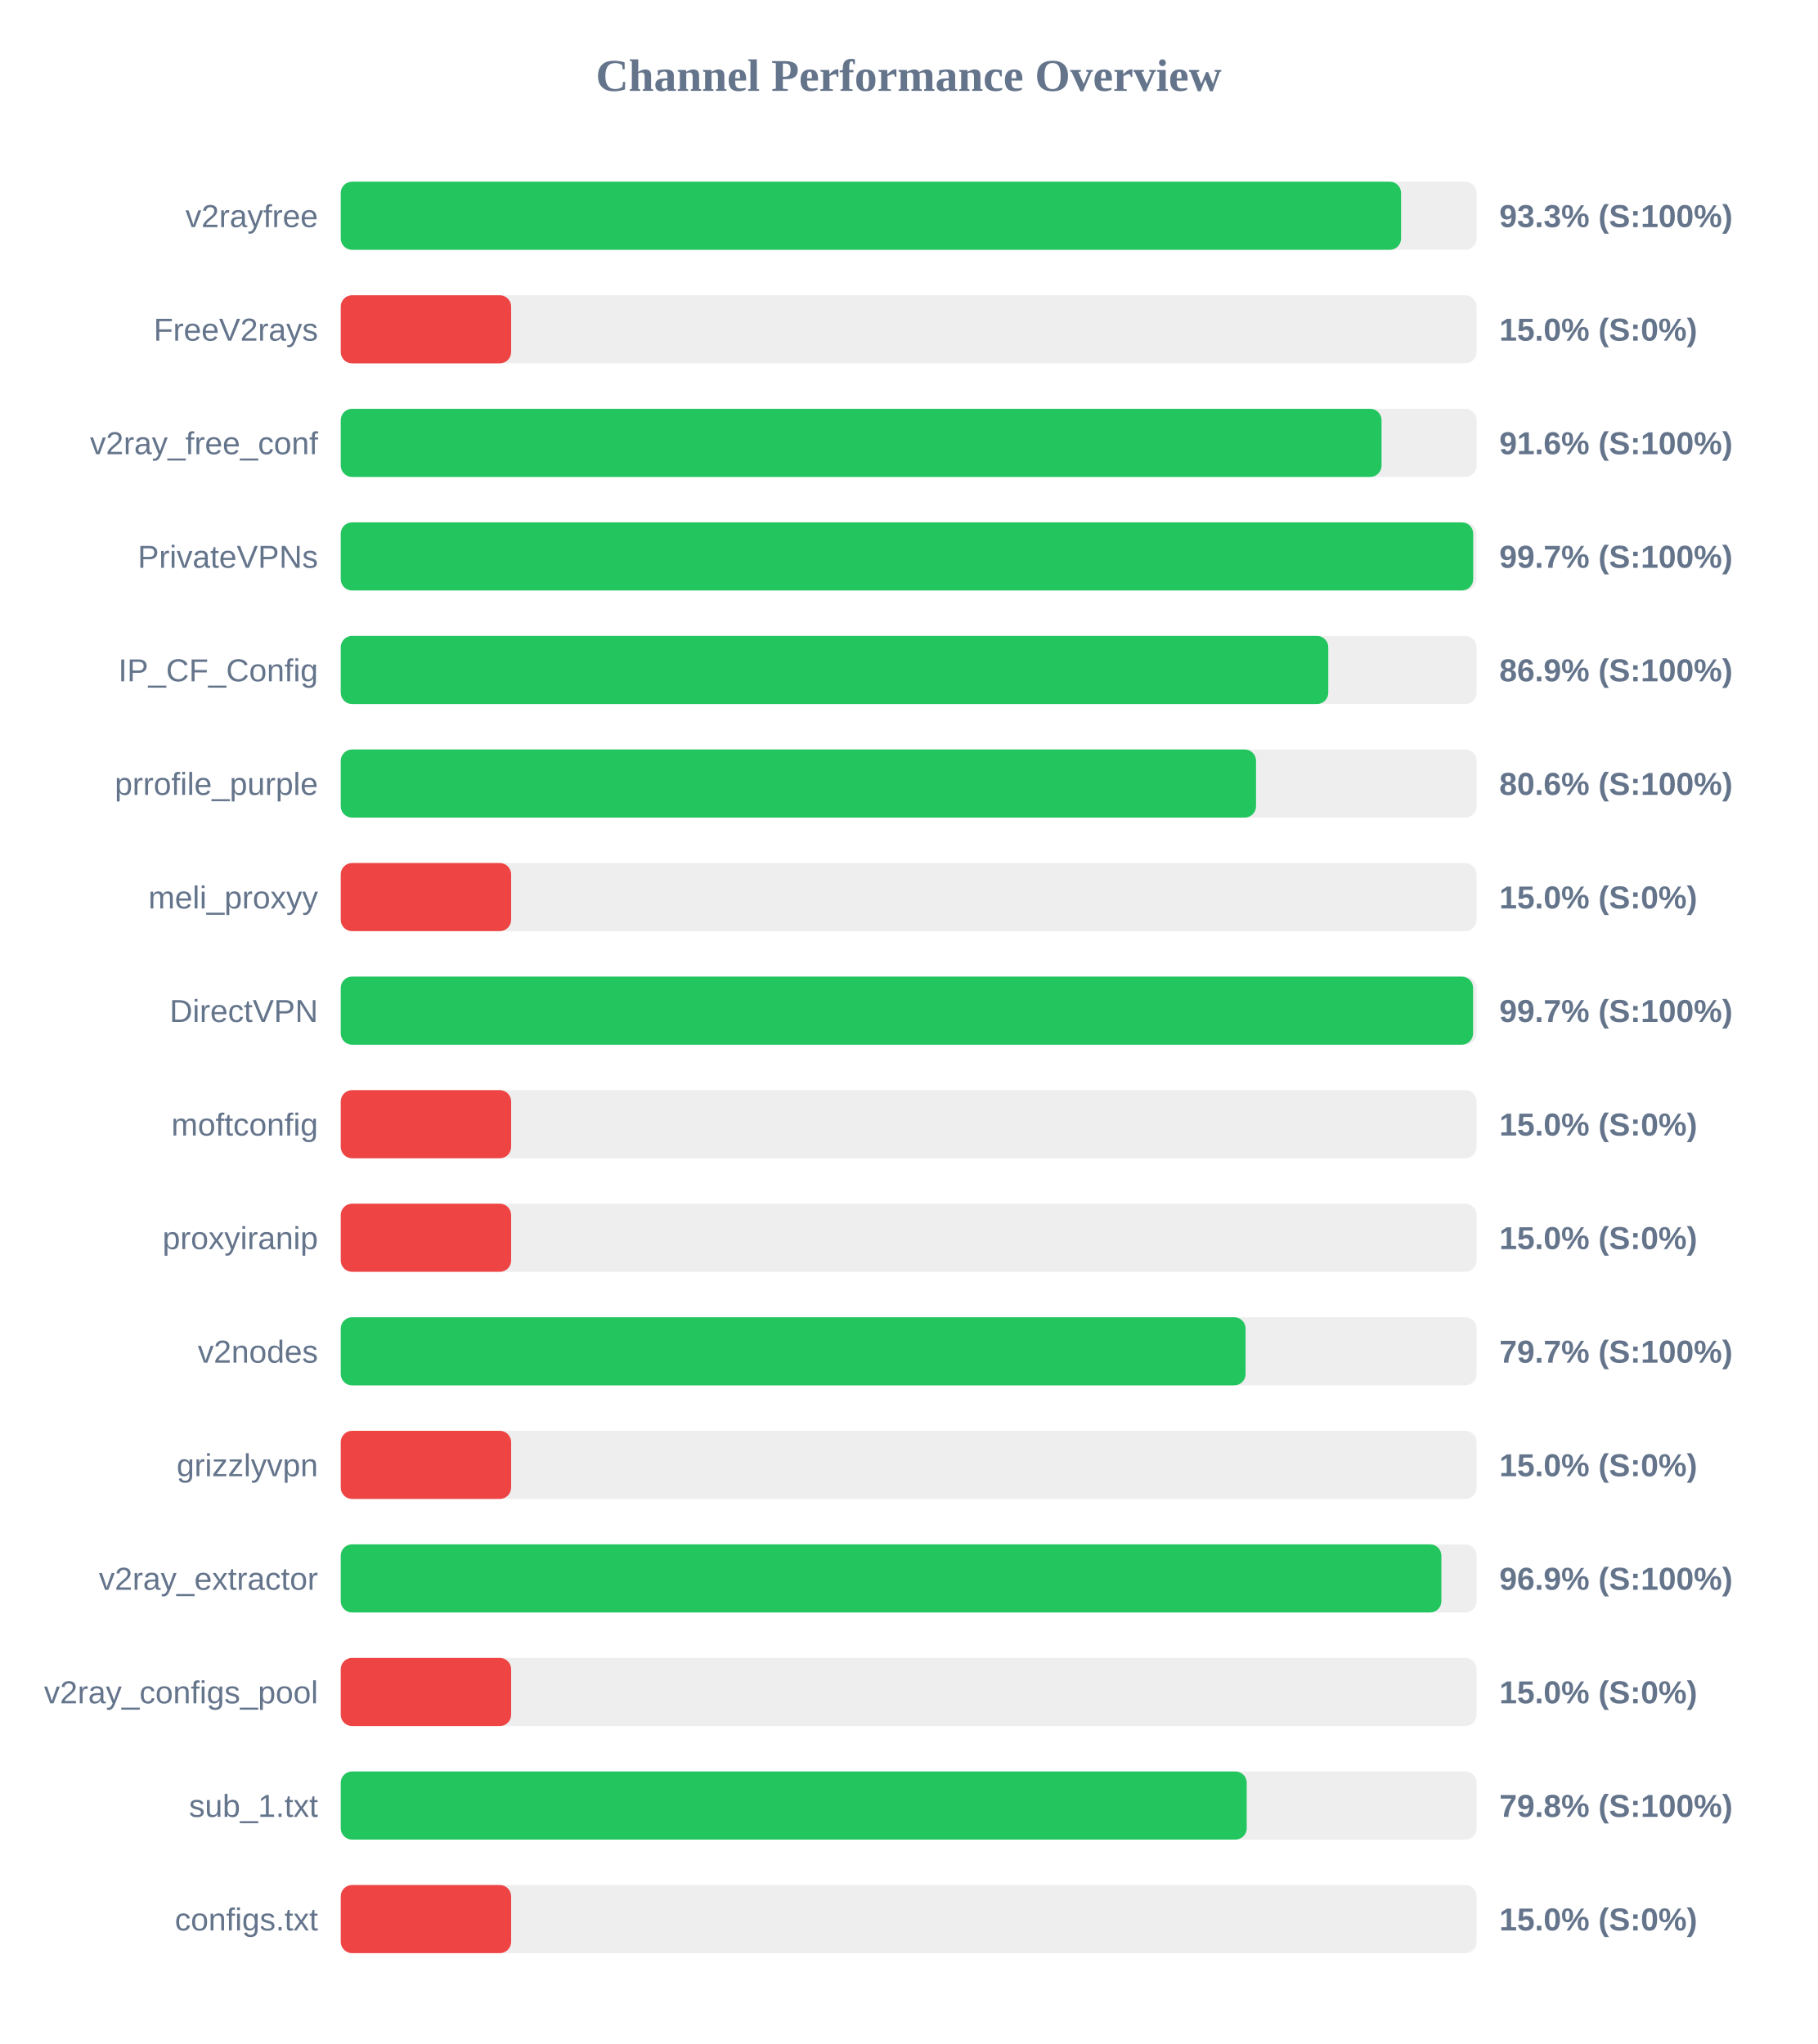
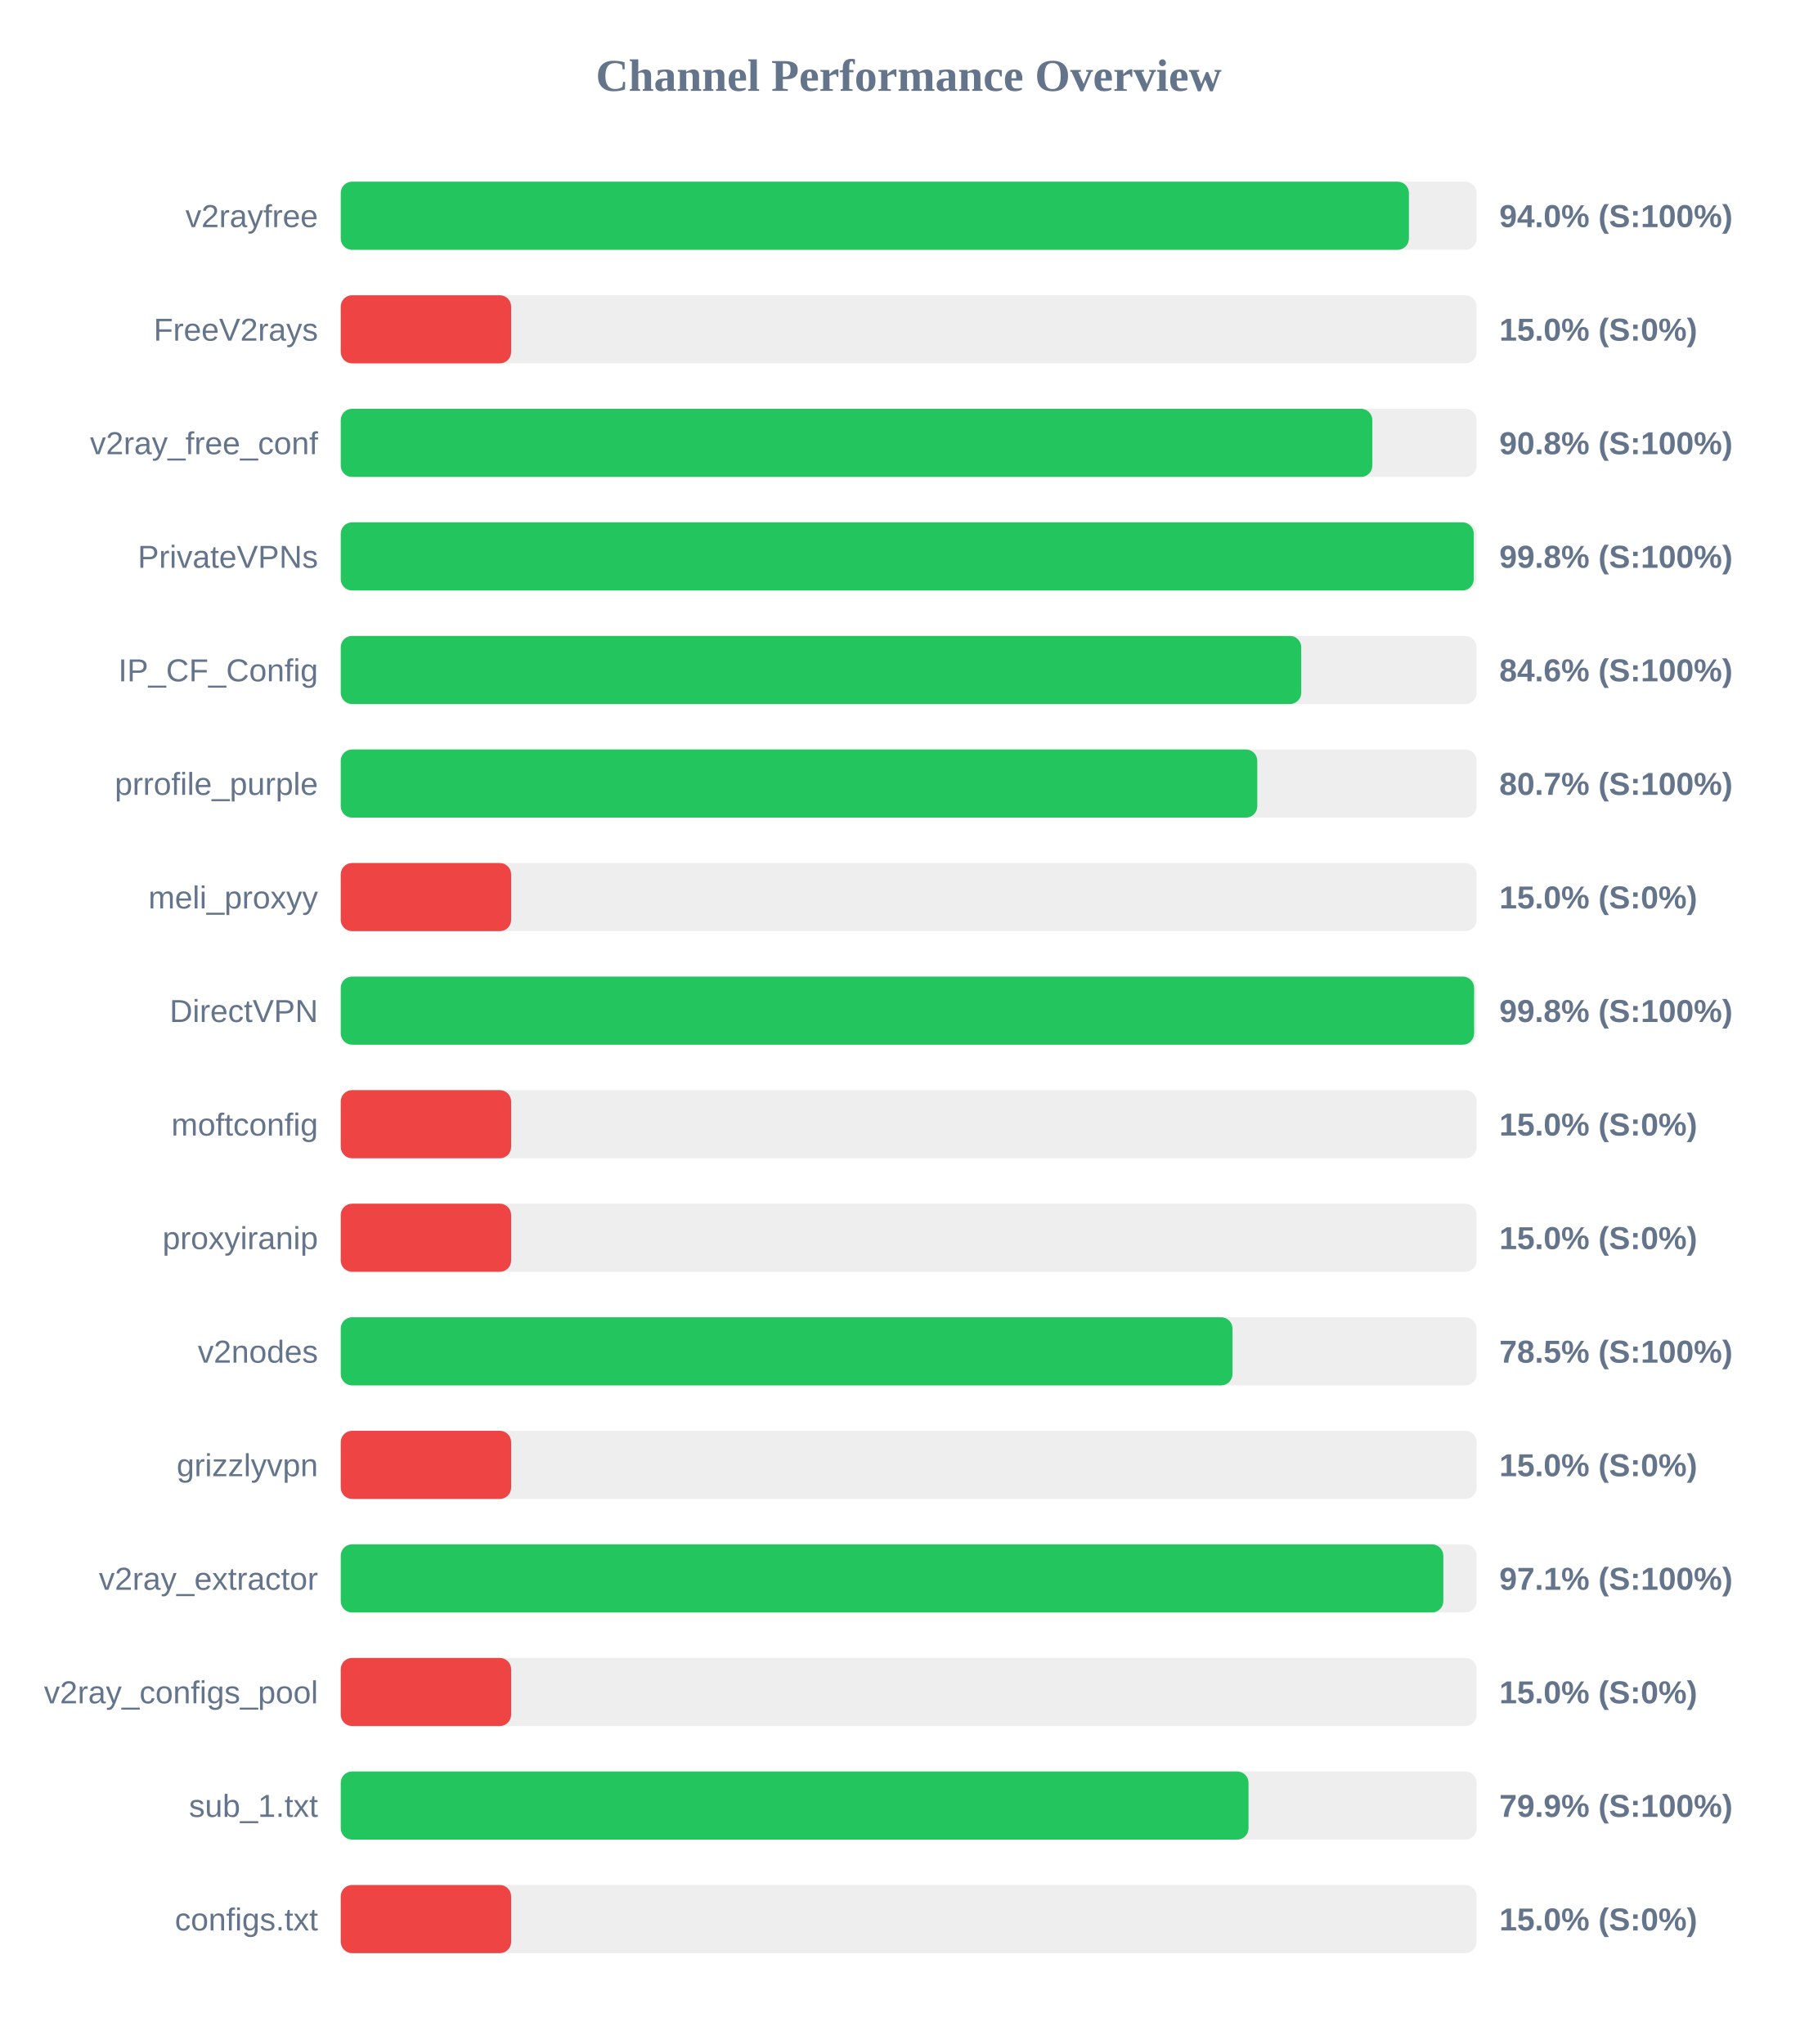
<svg xmlns="http://www.w3.org/2000/svg" width="800" height="900" version="1.1">
  <style>
        .row { font: 14px Arial; fill: #64748b; }
        .score { font: bold 14px Arial; fill: #64748b; }
    </style>
  <text x="400" y="40" text-anchor="middle" font-size="20px" font-weight="bold" fill="#64748b">Channel Performance Overview</text>
  <rect x="150" y="80" width="500" height="30" fill="#eee" rx="5" />
-   <rect x="150" y="80" width="466.75" height="30" fill="#22c55e" rx="5" />
+   <rect x="150" y="80" width="470.2" height="30" fill="#22c55e" rx="5" />
  <text x="140" y="100" text-anchor="end" class="row">v2rayfree</text>
-   <text x="660" y="100" text-anchor="start" class="score">93.3% (S:100%)</text>
+   <text x="660" y="100" text-anchor="start" class="score">94.0% (S:100%)</text>
  <rect x="150" y="130" width="500" height="30" fill="#eee" rx="5" />
  <rect x="150" y="130" width="75.0" height="30" fill="#ef4444" rx="5" />
  <text x="140" y="150" text-anchor="end" class="row">FreeV2rays</text>
  <text x="660" y="150" text-anchor="start" class="score">15.0% (S:0%)</text>
  <rect x="150" y="180" width="500" height="30" fill="#eee" rx="5" />
-   <rect x="150" y="180" width="458.15" height="30" fill="#22c55e" rx="5" />
+   <rect x="150" y="180" width="454.1" height="30" fill="#22c55e" rx="5" />
  <text x="140" y="200" text-anchor="end" class="row">v2ray_free_conf</text>
-   <text x="660" y="200" text-anchor="start" class="score">91.6% (S:100%)</text>
+   <text x="660" y="200" text-anchor="start" class="score">90.8% (S:100%)</text>
  <rect x="150" y="230" width="500" height="30" fill="#eee" rx="5" />
-   <rect x="150" y="230" width="498.5" height="30" fill="#22c55e" rx="5" />
+   <rect x="150" y="230" width="498.75" height="30" fill="#22c55e" rx="5" />
  <text x="140" y="250" text-anchor="end" class="row">PrivateVPNs</text>
-   <text x="660" y="250" text-anchor="start" class="score">99.7% (S:100%)</text>
+   <text x="660" y="250" text-anchor="start" class="score">99.8% (S:100%)</text>
  <rect x="150" y="280" width="500" height="30" fill="#eee" rx="5" />
-   <rect x="150" y="280" width="434.7" height="30" fill="#22c55e" rx="5" />
+   <rect x="150" y="280" width="422.8" height="30" fill="#22c55e" rx="5" />
  <text x="140" y="300" text-anchor="end" class="row">IP_CF_Config</text>
-   <text x="660" y="300" text-anchor="start" class="score">86.9% (S:100%)</text>
+   <text x="660" y="300" text-anchor="start" class="score">84.6% (S:100%)</text>
  <rect x="150" y="330" width="500" height="30" fill="#eee" rx="5" />
-   <rect x="150" y="330" width="402.9" height="30" fill="#22c55e" rx="5" />
+   <rect x="150" y="330" width="403.45" height="30" fill="#22c55e" rx="5" />
  <text x="140" y="350" text-anchor="end" class="row">prrofile_purple</text>
-   <text x="660" y="350" text-anchor="start" class="score">80.6% (S:100%)</text>
+   <text x="660" y="350" text-anchor="start" class="score">80.7% (S:100%)</text>
  <rect x="150" y="380" width="500" height="30" fill="#eee" rx="5" />
  <rect x="150" y="380" width="75.0" height="30" fill="#ef4444" rx="5" />
  <text x="140" y="400" text-anchor="end" class="row">meli_proxyy</text>
  <text x="660" y="400" text-anchor="start" class="score">15.0% (S:0%)</text>
  <rect x="150" y="430" width="500" height="30" fill="#eee" rx="5" />
-   <rect x="150" y="430" width="498.45" height="30" fill="#22c55e" rx="5" />
+   <rect x="150" y="430" width="498.9" height="30" fill="#22c55e" rx="5" />
  <text x="140" y="450" text-anchor="end" class="row">DirectVPN</text>
-   <text x="660" y="450" text-anchor="start" class="score">99.7% (S:100%)</text>
+   <text x="660" y="450" text-anchor="start" class="score">99.8% (S:100%)</text>
  <rect x="150" y="480" width="500" height="30" fill="#eee" rx="5" />
  <rect x="150" y="480" width="75.0" height="30" fill="#ef4444" rx="5" />
  <text x="140" y="500" text-anchor="end" class="row">moftconfig</text>
  <text x="660" y="500" text-anchor="start" class="score">15.0% (S:0%)</text>
  <rect x="150" y="530" width="500" height="30" fill="#eee" rx="5" />
  <rect x="150" y="530" width="75.0" height="30" fill="#ef4444" rx="5" />
  <text x="140" y="550" text-anchor="end" class="row">proxyiranip</text>
  <text x="660" y="550" text-anchor="start" class="score">15.0% (S:0%)</text>
  <rect x="150" y="580" width="500" height="30" fill="#eee" rx="5" />
-   <rect x="150" y="580" width="398.3" height="30" fill="#22c55e" rx="5" />
+   <rect x="150" y="580" width="392.55" height="30" fill="#22c55e" rx="5" />
  <text x="140" y="600" text-anchor="end" class="row">v2nodes</text>
-   <text x="660" y="600" text-anchor="start" class="score">79.7% (S:100%)</text>
+   <text x="660" y="600" text-anchor="start" class="score">78.5% (S:100%)</text>
  <rect x="150" y="630" width="500" height="30" fill="#eee" rx="5" />
  <rect x="150" y="630" width="75.0" height="30" fill="#ef4444" rx="5" />
  <text x="140" y="650" text-anchor="end" class="row">grizzlyvpn</text>
  <text x="660" y="650" text-anchor="start" class="score">15.0% (S:0%)</text>
  <rect x="150" y="680" width="500" height="30" fill="#eee" rx="5" />
-   <rect x="150" y="680" width="484.5" height="30" fill="#22c55e" rx="5" />
+   <rect x="150" y="680" width="485.35" height="30" fill="#22c55e" rx="5" />
  <text x="140" y="700" text-anchor="end" class="row">v2ray_extractor</text>
-   <text x="660" y="700" text-anchor="start" class="score">96.9% (S:100%)</text>
+   <text x="660" y="700" text-anchor="start" class="score">97.1% (S:100%)</text>
  <rect x="150" y="730" width="500" height="30" fill="#eee" rx="5" />
  <rect x="150" y="730" width="75.0" height="30" fill="#ef4444" rx="5" />
  <text x="140" y="750" text-anchor="end" class="row">v2ray_configs_pool</text>
  <text x="660" y="750" text-anchor="start" class="score">15.0% (S:0%)</text>
  <rect x="150" y="780" width="500" height="30" fill="#eee" rx="5" />
-   <rect x="150" y="780" width="398.8" height="30" fill="#22c55e" rx="5" />
+   <rect x="150" y="780" width="399.6" height="30" fill="#22c55e" rx="5" />
  <text x="140" y="800" text-anchor="end" class="row">sub_1.txt</text>
-   <text x="660" y="800" text-anchor="start" class="score">79.8% (S:100%)</text>
+   <text x="660" y="800" text-anchor="start" class="score">79.9% (S:100%)</text>
  <rect x="150" y="830" width="500" height="30" fill="#eee" rx="5" />
  <rect x="150" y="830" width="75.0" height="30" fill="#ef4444" rx="5" />
  <text x="140" y="850" text-anchor="end" class="row">configs.txt</text>
  <text x="660" y="850" text-anchor="start" class="score">15.0% (S:0%)</text>
</svg>
